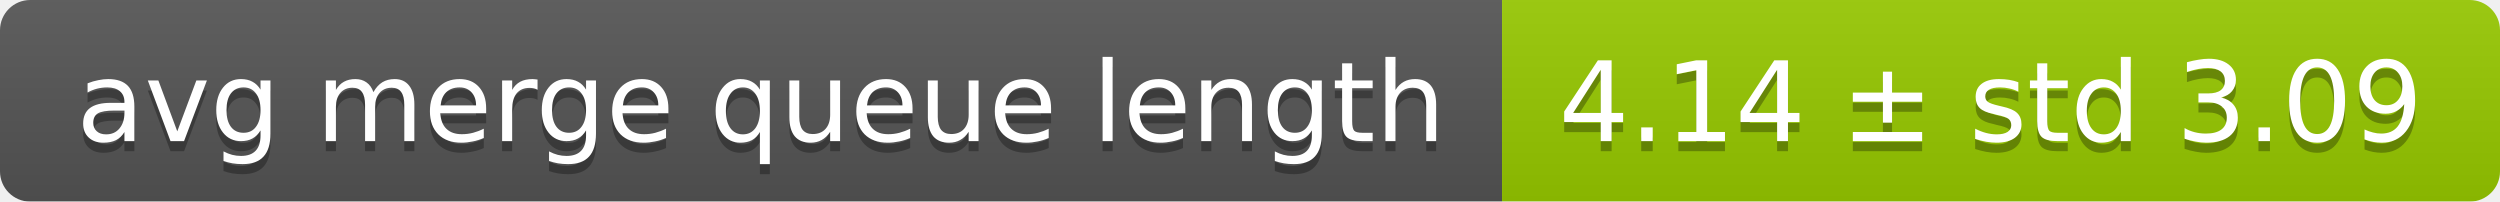
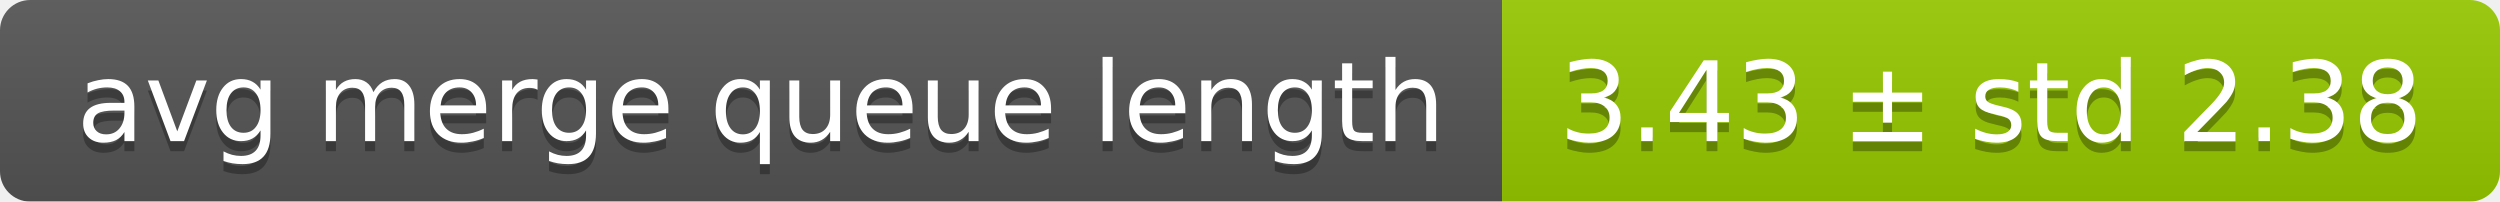
<svg xmlns="http://www.w3.org/2000/svg" width="248" height="20">
  <linearGradient id="smooth" x2="0" y2="100%">
    <stop offset="0" stop-color="#bbb" stop-opacity=".1" />
    <stop offset="1" stop-opacity=".1" />
  </linearGradient>
  <mask id="round">
    <rect width="248" height="20" rx="3" fill="#fff" />
  </mask>
  <g mask="url(#round)">
    <rect width="149" height="20" fill="#555" />
    <rect x="149" width="99" height="20" fill="#97ca00" />
    <rect width="248" height="20" fill="url(#smooth)" />
  </g>
  <g fill="#fff" text-anchor="middle" font-family="DejaVu Sans,Verdana,Geneva,sans-serif" font-size="11">
    <text x="75.5" y="15" fill="#010101" fill-opacity=".3">avg merge queue length</text>
    <text x="75.5" y="14">avg merge queue length</text>
-     <text x="197.5" y="15" fill="#010101" fill-opacity=".3">4.14 ± std 3.09</text>
-     <text x="197.5" y="14">4.14 ± std 3.09</text>
+     <text x="197.5" y="15" fill="#010101" fill-opacity=".3">3.43 ± std 2.38</text>
+     <text x="197.5" y="14">3.43 ± std 2.38</text>
  </g>
</svg>
